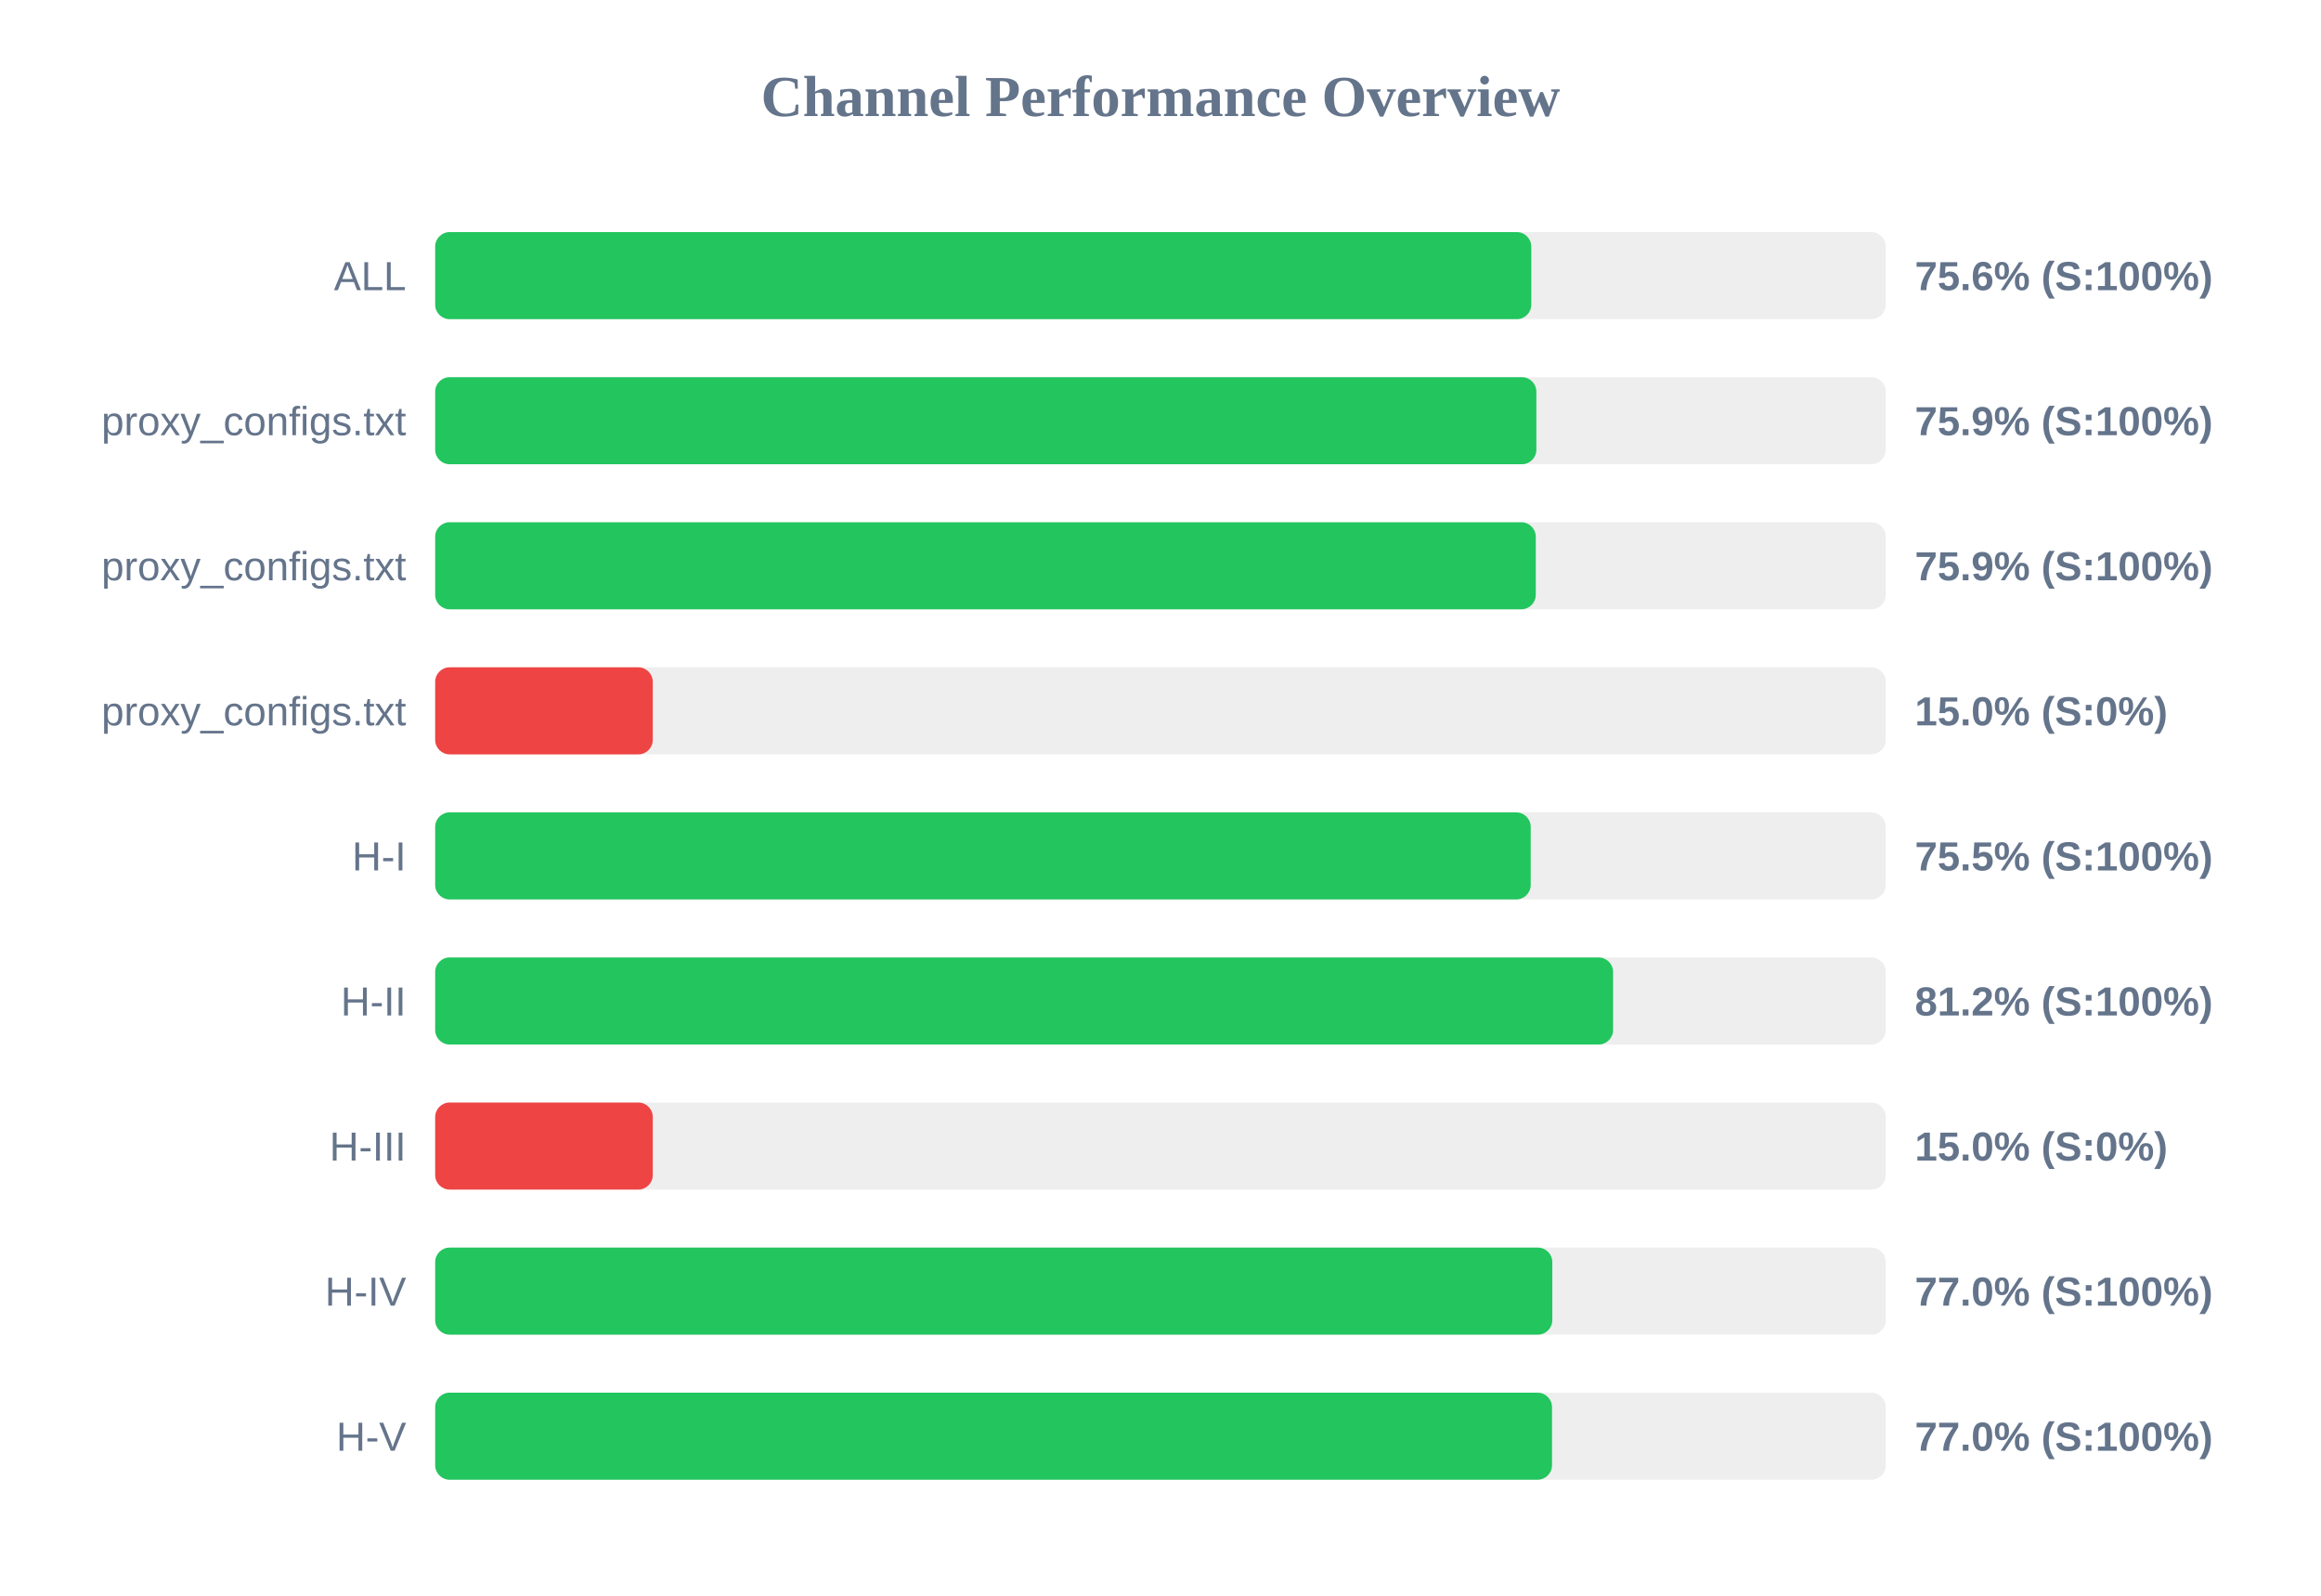
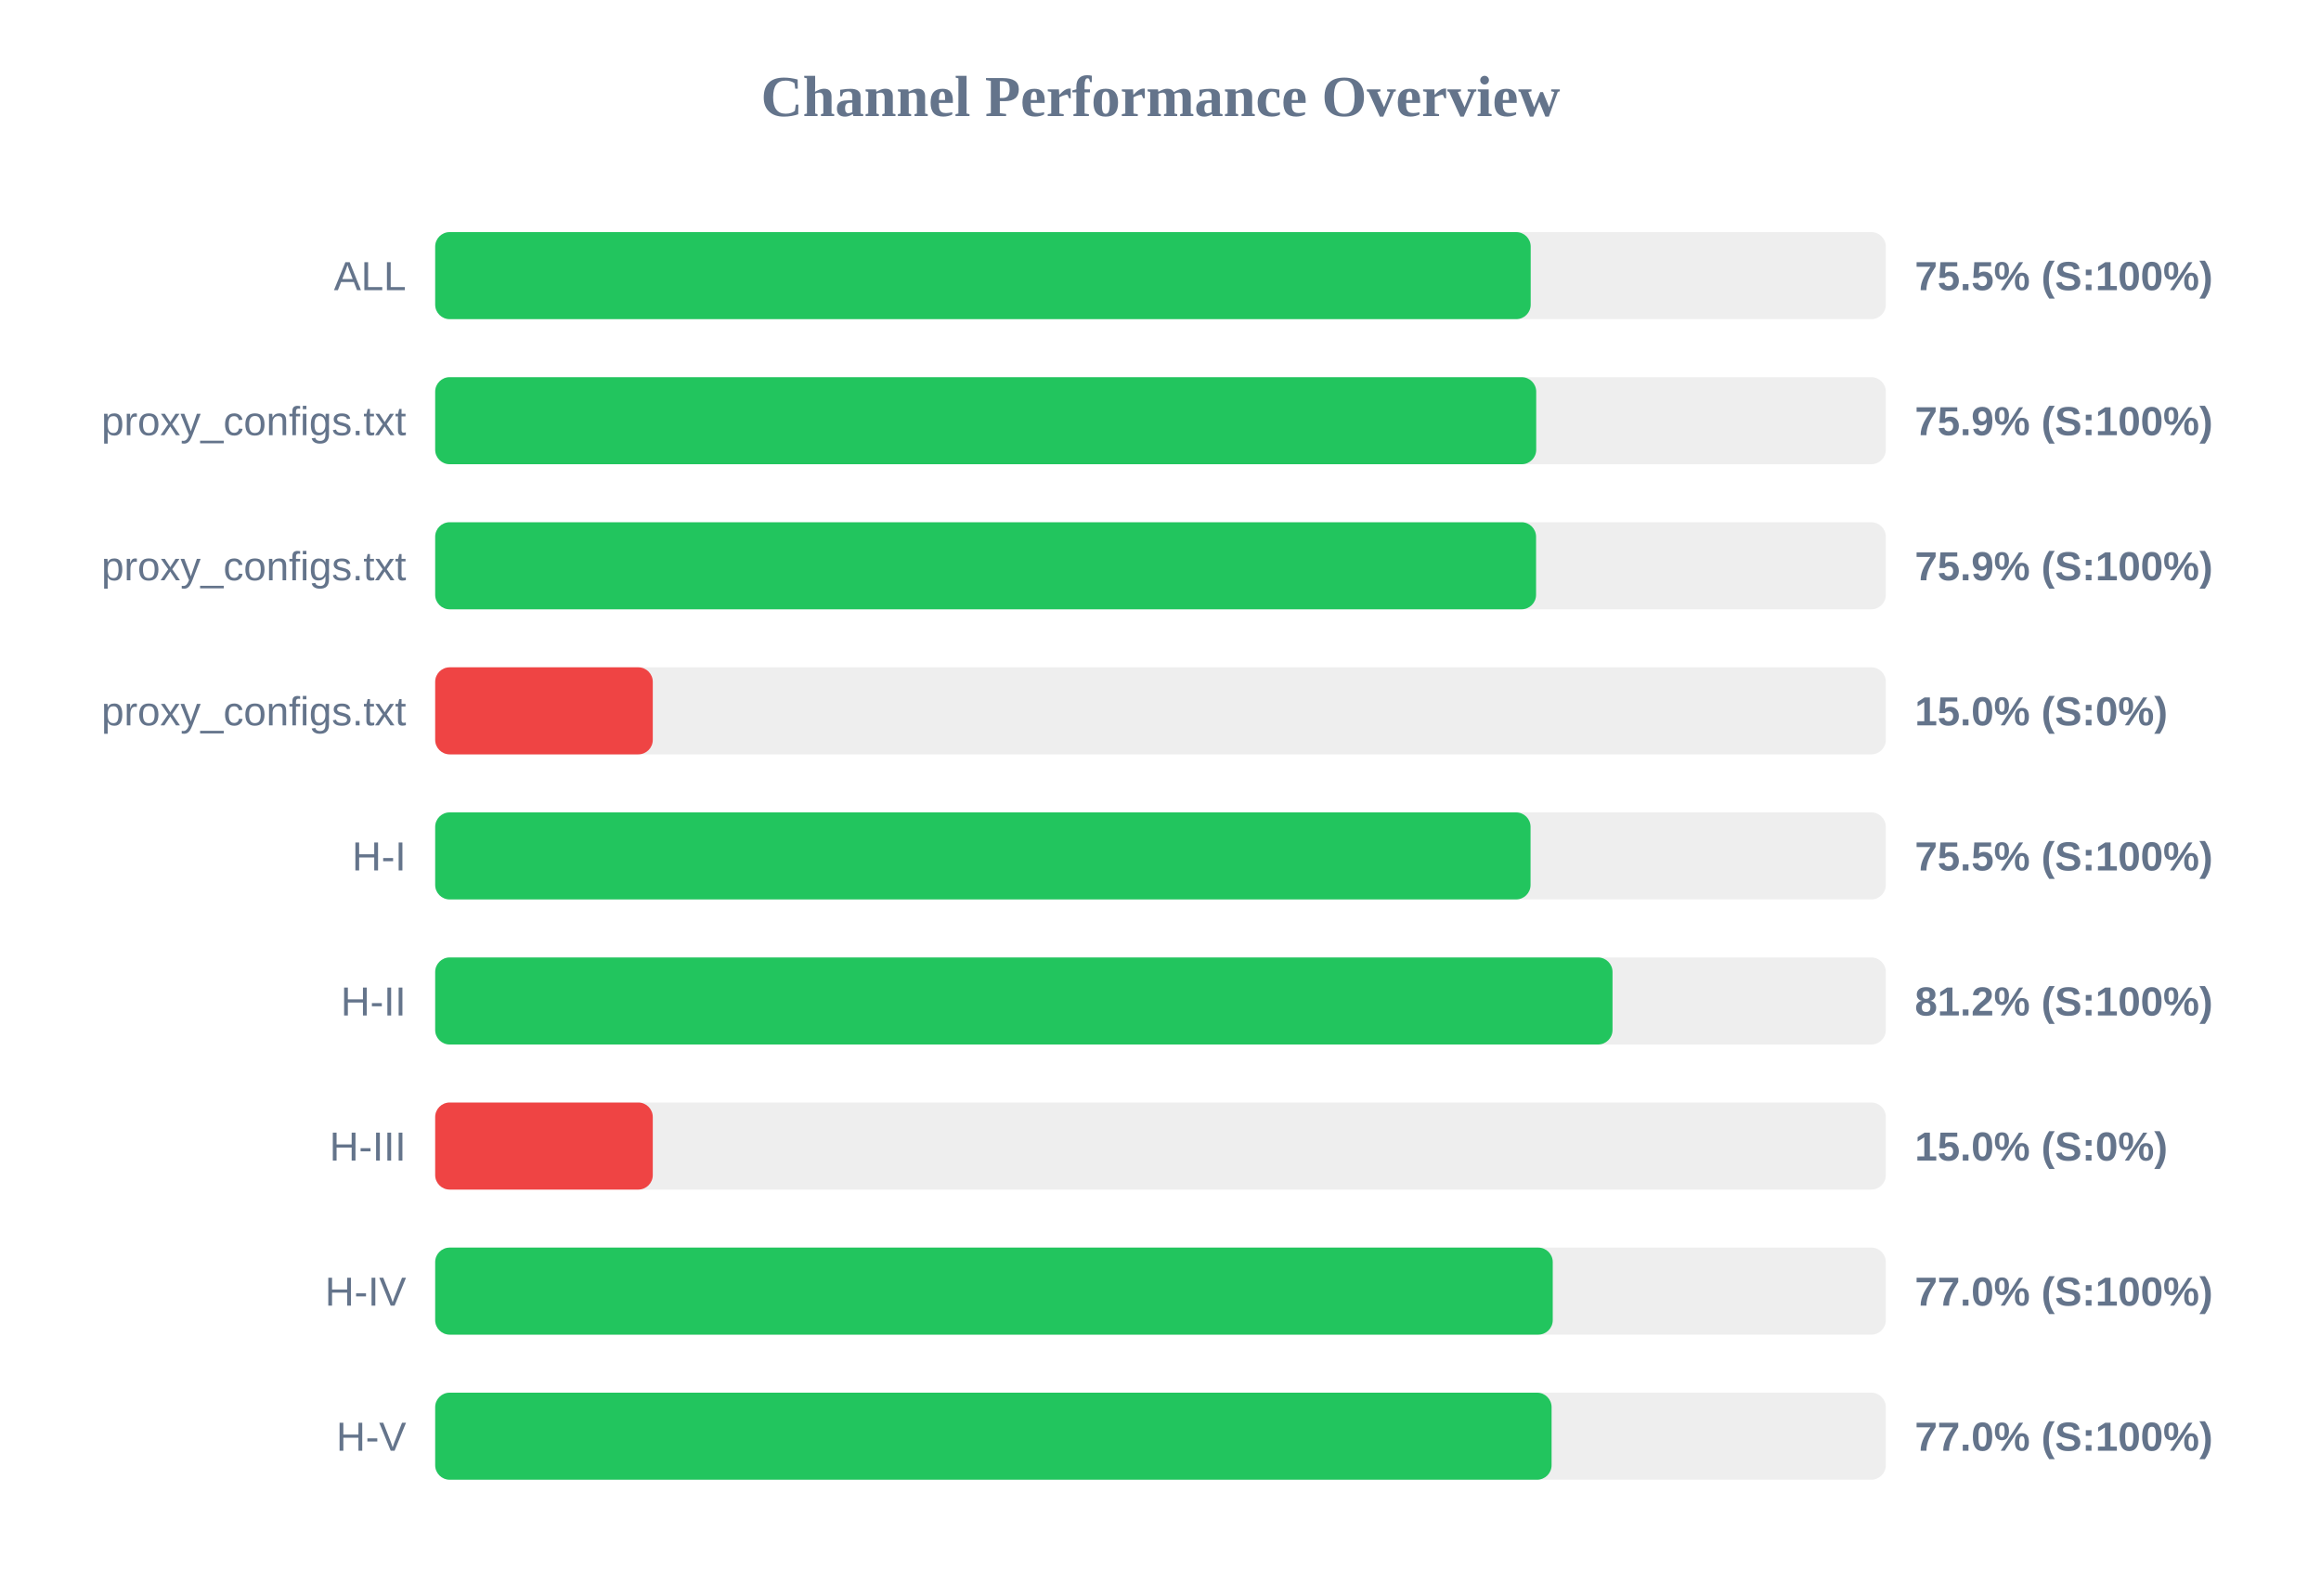
<svg xmlns="http://www.w3.org/2000/svg" width="800" height="550" version="1.1">
  <style>
        .row { font: 14px Arial; fill: #64748b; }
        .score { font: bold 14px Arial; fill: #64748b; }
    </style>
  <text x="400" y="40" text-anchor="middle" font-size="20px" font-weight="bold" fill="#64748b">Channel Performance Overview</text>
  <rect x="150" y="80" width="500" height="30" fill="#eee" rx="5" />
-   <rect x="150" y="80" width="377.8" height="30" fill="#22c55e" rx="5" />
+   <rect x="150" y="80" width="377.6" height="30" fill="#22c55e" rx="5" />
  <text x="140" y="100" text-anchor="end" class="row">ALL</text>
-   <text x="660" y="100" text-anchor="start" class="score">75.6% (S:100%)</text>
+   <text x="660" y="100" text-anchor="start" class="score">75.5% (S:100%)</text>
  <rect x="150" y="130" width="500" height="30" fill="#eee" rx="5" />
-   <rect x="150" y="130" width="379.55" height="30" fill="#22c55e" rx="5" />
+   <rect x="150" y="130" width="379.5" height="30" fill="#22c55e" rx="5" />
  <text x="140" y="150" text-anchor="end" class="row">proxy_configs.txt</text>
  <text x="660" y="150" text-anchor="start" class="score">75.9% (S:100%)</text>
  <rect x="150" y="180" width="500" height="30" fill="#eee" rx="5" />
-   <rect x="150" y="180" width="379.35" height="30" fill="#22c55e" rx="5" />
+   <rect x="150" y="180" width="379.45" height="30" fill="#22c55e" rx="5" />
  <text x="140" y="200" text-anchor="end" class="row">proxy_configs.txt</text>
  <text x="660" y="200" text-anchor="start" class="score">75.9% (S:100%)</text>
  <rect x="150" y="230" width="500" height="30" fill="#eee" rx="5" />
  <rect x="150" y="230" width="75.0" height="30" fill="#ef4444" rx="5" />
  <text x="140" y="250" text-anchor="end" class="row">proxy_configs.txt</text>
  <text x="660" y="250" text-anchor="start" class="score">15.0% (S:0%)</text>
  <rect x="150" y="280" width="500" height="30" fill="#eee" rx="5" />
-   <rect x="150" y="280" width="377.6" height="30" fill="#22c55e" rx="5" />
+   <rect x="150" y="280" width="377.55" height="30" fill="#22c55e" rx="5" />
  <text x="140" y="300" text-anchor="end" class="row">H-I</text>
  <text x="660" y="300" text-anchor="start" class="score">75.5% (S:100%)</text>
  <rect x="150" y="330" width="500" height="30" fill="#eee" rx="5" />
-   <rect x="150" y="330" width="406.0" height="30" fill="#22c55e" rx="5" />
+   <rect x="150" y="330" width="405.8" height="30" fill="#22c55e" rx="5" />
  <text x="140" y="350" text-anchor="end" class="row">H-II</text>
  <text x="660" y="350" text-anchor="start" class="score">81.2% (S:100%)</text>
  <rect x="150" y="380" width="500" height="30" fill="#eee" rx="5" />
  <rect x="150" y="380" width="75.0" height="30" fill="#ef4444" rx="5" />
  <text x="140" y="400" text-anchor="end" class="row">H-III</text>
  <text x="660" y="400" text-anchor="start" class="score">15.0% (S:0%)</text>
  <rect x="150" y="430" width="500" height="30" fill="#eee" rx="5" />
-   <rect x="150" y="430" width="385.05" height="30" fill="#22c55e" rx="5" />
+   <rect x="150" y="430" width="385.2" height="30" fill="#22c55e" rx="5" />
  <text x="140" y="450" text-anchor="end" class="row">H-IV</text>
  <text x="660" y="450" text-anchor="start" class="score">77.0% (S:100%)</text>
  <rect x="150" y="480" width="500" height="30" fill="#eee" rx="5" />
-   <rect x="150" y="480" width="384.95" height="30" fill="#22c55e" rx="5" />
+   <rect x="150" y="480" width="384.8" height="30" fill="#22c55e" rx="5" />
  <text x="140" y="500" text-anchor="end" class="row">H-V</text>
  <text x="660" y="500" text-anchor="start" class="score">77.0% (S:100%)</text>
</svg>
